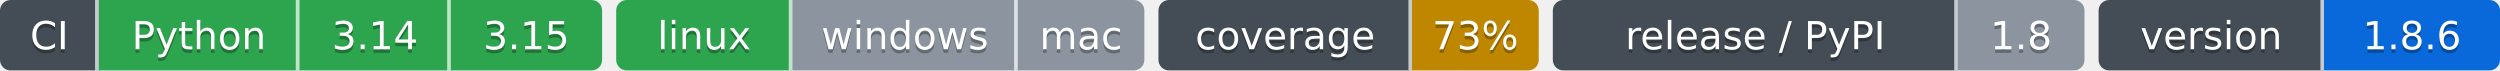
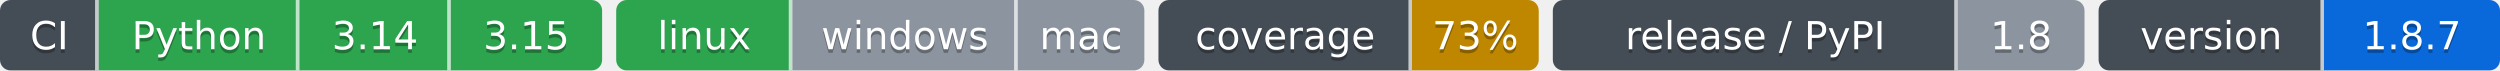
- <svg xmlns="http://www.w3.org/2000/svg" width="710" height="20" role="img" aria-label="Python: CI пройден; 3.14: CI пройден; 3.15: CI пройден; linux: CI пройден; windows: проверка не проводилась; mac: проверка не проводилась; 73%: покрытие 73%; 1.8: выпуск v1.8.0, на PyPI не публикуется; 1.8.6: версия 1.8.6">
-   <clipPath id="zc2d2c91a0">
+ <svg xmlns="http://www.w3.org/2000/svg" width="710" height="20" role="img" aria-label="Python: CI пройден; 3.14: CI пройден; 3.15: CI пройден; linux: CI пройден; windows: проверка не проводилась; mac: проверка не проводилась; 73%: покрытие 73%; 1.8: выпуск v1.8.0, на PyPI не публикуется; 1.8.7: версия 1.8.7">
+   <clipPath id="z54b3cb6b0">
    <rect width="171" height="20" rx="3" x="0" />
  </clipPath>
-   <clipPath id="zc2d2c91a1">
+   <clipPath id="z54b3cb6b1">
    <rect width="150" height="20" rx="3" x="175" />
  </clipPath>
-   <clipPath id="zc2d2c91a2">
+   <clipPath id="z54b3cb6b2">
    <rect width="108" height="20" rx="3" x="329" />
  </clipPath>
-   <clipPath id="zc2d2c91a3">
+   <clipPath id="z54b3cb6b3">
    <rect width="151" height="20" rx="3" x="441" />
  </clipPath>
-   <clipPath id="zc2d2c91a4">
+   <clipPath id="z54b3cb6b4">
    <rect width="114" height="20" rx="3" x="596" />
  </clipPath>
  <g>
-     <rect x="0" width="28" height="20" fill="#444d56" clip-path="url(#zc2d2c91a0)" />
-     <rect x="28" width="57" height="20" fill="#2da44e" clip-path="url(#zc2d2c91a0)" />
-     <rect x="85" width="43" height="20" fill="#2da44e" clip-path="url(#zc2d2c91a0)" />
-     <rect x="128" width="43" height="20" fill="#2da44e" clip-path="url(#zc2d2c91a0)" />
-     <rect x="175" width="50" height="20" fill="#2da44e" clip-path="url(#zc2d2c91a1)" />
-     <rect x="225" width="64" height="20" fill="#8c959f" clip-path="url(#zc2d2c91a1)" />
-     <rect x="289" width="36" height="20" fill="#8c959f" clip-path="url(#zc2d2c91a1)" />
-     <rect x="329" width="72" height="20" fill="#444d56" clip-path="url(#zc2d2c91a2)" />
-     <rect x="401" width="36" height="20" fill="#bf8700" clip-path="url(#zc2d2c91a2)" />
-     <rect x="441" width="115" height="20" fill="#444d56" clip-path="url(#zc2d2c91a3)" />
-     <rect x="556" width="36" height="20" fill="#8c959f" clip-path="url(#zc2d2c91a3)" />
-     <rect x="596" width="64" height="20" fill="#444d56" clip-path="url(#zc2d2c91a4)" />
-     <rect x="660" width="50" height="20" fill="#0969da" clip-path="url(#zc2d2c91a4)" />
+     <rect x="0" width="28" height="20" fill="#444d56" clip-path="url(#z54b3cb6b0)" />
+     <rect x="28" width="57" height="20" fill="#2da44e" clip-path="url(#z54b3cb6b0)" />
+     <rect x="85" width="43" height="20" fill="#2da44e" clip-path="url(#z54b3cb6b0)" />
+     <rect x="128" width="43" height="20" fill="#2da44e" clip-path="url(#z54b3cb6b0)" />
+     <rect x="175" width="50" height="20" fill="#2da44e" clip-path="url(#z54b3cb6b1)" />
+     <rect x="225" width="64" height="20" fill="#8c959f" clip-path="url(#z54b3cb6b1)" />
+     <rect x="289" width="36" height="20" fill="#8c959f" clip-path="url(#z54b3cb6b1)" />
+     <rect x="329" width="72" height="20" fill="#444d56" clip-path="url(#z54b3cb6b2)" />
+     <rect x="401" width="36" height="20" fill="#bf8700" clip-path="url(#z54b3cb6b2)" />
+     <rect x="441" width="115" height="20" fill="#444d56" clip-path="url(#z54b3cb6b3)" />
+     <rect x="556" width="36" height="20" fill="#8c959f" clip-path="url(#z54b3cb6b3)" />
+     <rect x="596" width="64" height="20" fill="#444d56" clip-path="url(#z54b3cb6b4)" />
+     <rect x="660" width="50" height="20" fill="#0969da" clip-path="url(#z54b3cb6b4)" />
    <rect x="27" width="1" height="20" fill="#fff" fill-opacity=".7" />
    <rect x="84" width="1" height="20" fill="#fff" fill-opacity=".7" />
    <rect x="127" width="1" height="20" fill="#fff" fill-opacity=".7" />
    <rect x="224" width="1" height="20" fill="#fff" fill-opacity=".7" />
    <rect x="288" width="1" height="20" fill="#fff" fill-opacity=".7" />
    <rect x="400" width="1" height="20" fill="#fff" fill-opacity=".7" />
    <rect x="555" width="1" height="20" fill="#fff" fill-opacity=".7" />
    <rect x="659" width="1" height="20" fill="#fff" fill-opacity=".7" />
  </g>
  <g fill="#fff" text-anchor="middle" font-family="Verdana,Geneva,DejaVu Sans,sans-serif" font-size="11">
    <text x="14.0" y="15" fill="#010101" fill-opacity=".3">CI</text>
    <text x="14.0" y="14">CI</text>
    <text x="56.5" y="15" fill="#010101" fill-opacity=".3">Python</text>
    <text x="56.5" y="14">Python</text>
    <text x="106.5" y="15" fill="#010101" fill-opacity=".3">3.14</text>
    <text x="106.5" y="14">3.14</text>
    <text x="149.5" y="15" fill="#010101" fill-opacity=".3">3.15</text>
    <text x="149.5" y="14">3.15</text>
    <text x="200.0" y="15" fill="#010101" fill-opacity=".3">linux</text>
    <text x="200.0" y="14">linux</text>
    <text x="257.0" y="15" fill="#010101" fill-opacity=".3">windows</text>
    <text x="257.0" y="14">windows</text>
    <text x="307.0" y="15" fill="#010101" fill-opacity=".3">mac</text>
    <text x="307.0" y="14">mac</text>
    <text x="365.0" y="15" fill="#010101" fill-opacity=".3">coverage</text>
    <text x="365.0" y="14">coverage</text>
    <text x="419.0" y="15" fill="#010101" fill-opacity=".3">73%</text>
    <text x="419.0" y="14">73%</text>
    <text x="498.5" y="15" fill="#010101" fill-opacity=".3">release / PyPI</text>
    <text x="498.5" y="14">release / PyPI</text>
    <text x="574.0" y="15" fill="#010101" fill-opacity=".3">1.8</text>
    <text x="574.0" y="14">1.8</text>
    <text x="628.0" y="15" fill="#010101" fill-opacity=".3">version</text>
    <text x="628.0" y="14">version</text>
-     <text x="685.0" y="15" fill="#010101" fill-opacity=".3">1.8.6</text>
-     <text x="685.0" y="14">1.8.6</text>
+     <text x="685.0" y="15" fill="#010101" fill-opacity=".3">1.8.7</text>
+     <text x="685.0" y="14">1.8.7</text>
  </g>
</svg>
